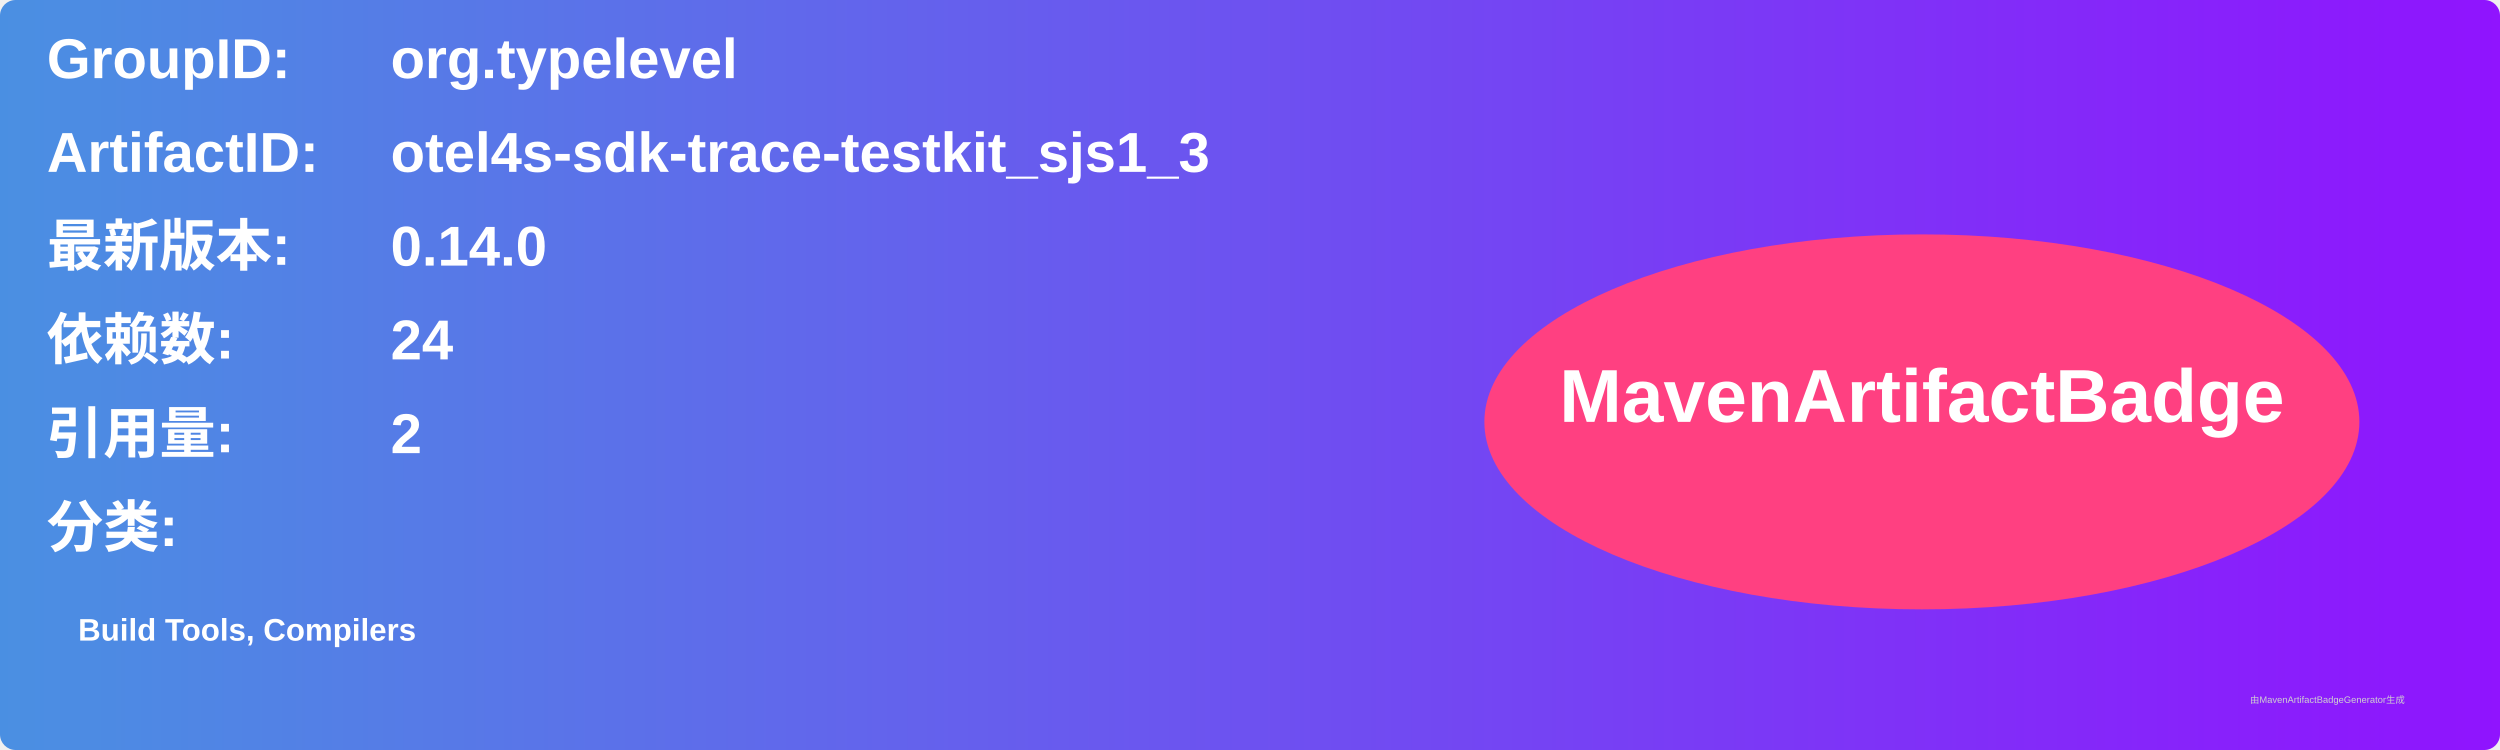
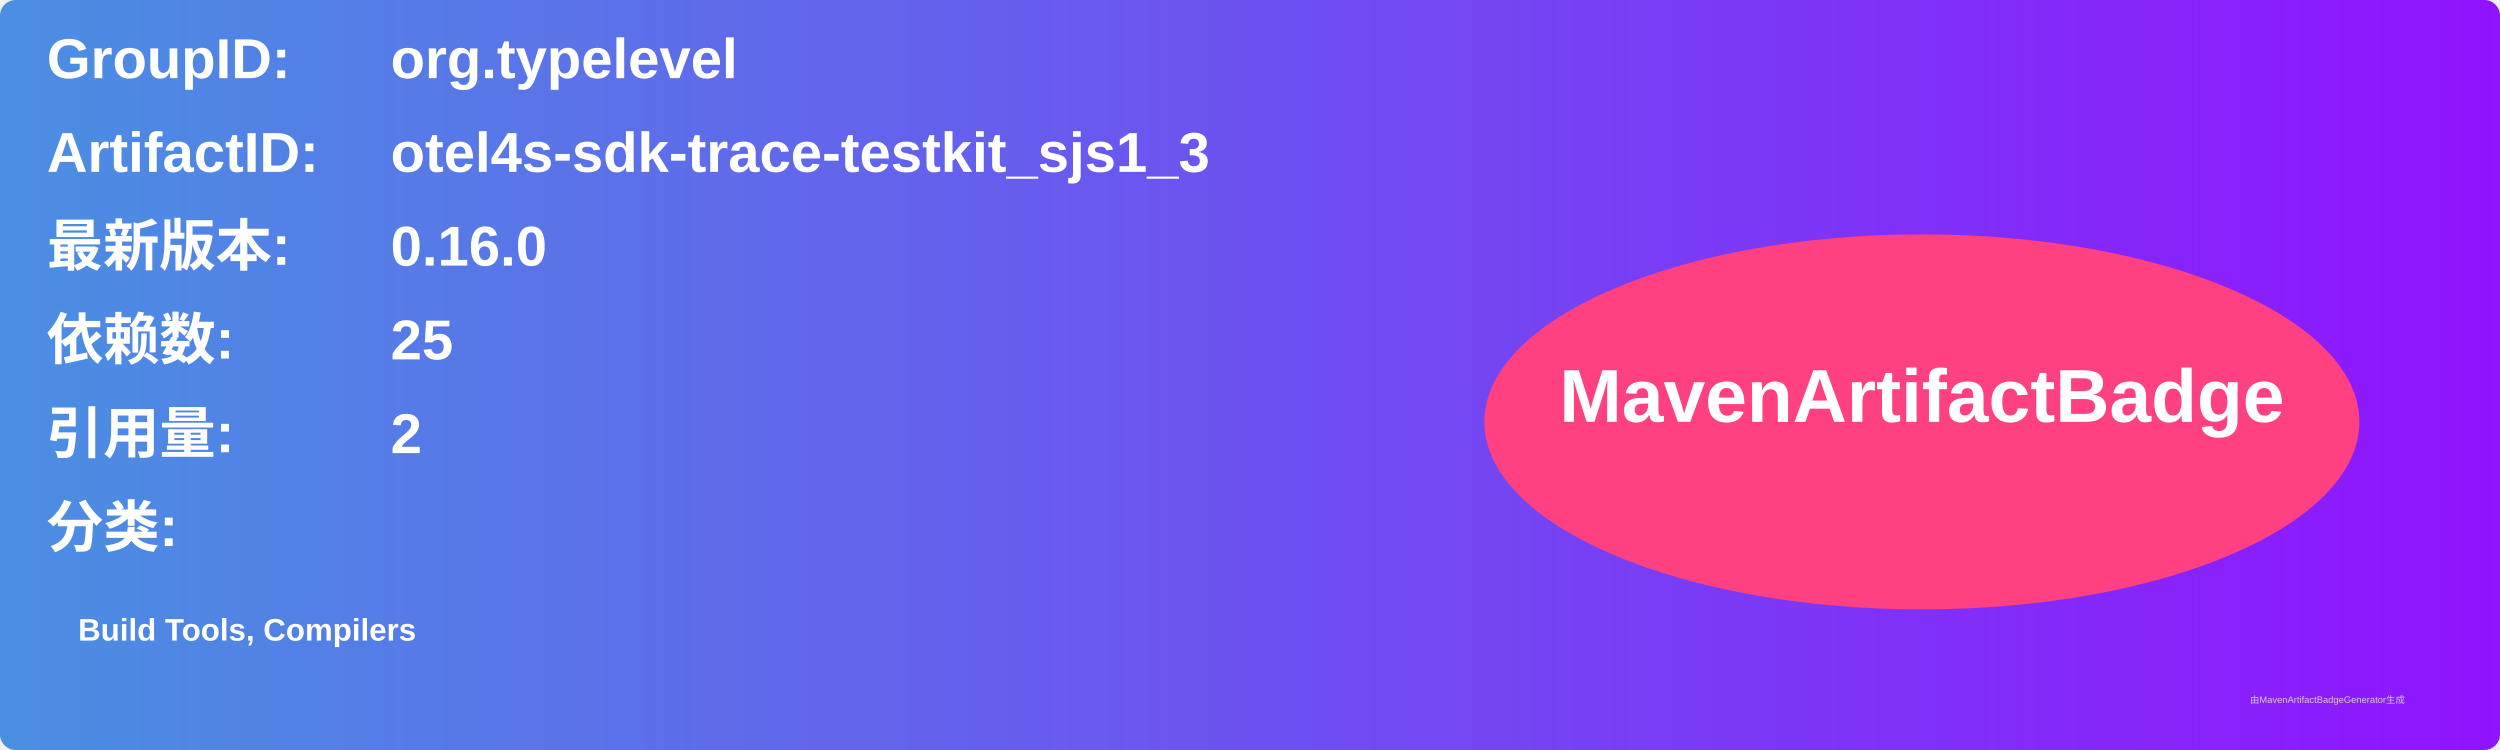
<svg xmlns="http://www.w3.org/2000/svg" width="800" height="240" viewBox="0 0 800 240">
  <linearGradient id="grad" x1="0%" y1="0%" x2="100%" y2="0%">
    <stop offset="0%" stop-color="#4a90e2" />
    <stop offset="100%" stop-color="#9013fe" />
  </linearGradient>
  <rect width="100%" height="100%" rx="5" ry="5" fill="url(#grad)" />
  <g transform="translate(15, 15)">
    <text x="0" y="10" font-family="Arial" font-size="18" fill="white" font-weight="bold" width="260">GroupID:</text>
    <text x="110" y="10" font-family="Arial" font-size="18" fill="white" font-weight="bold" width="460">org.typelevel</text>
    <text x="0" y="40" font-family="Arial" font-size="18" fill="white" font-weight="bold" width="260">ArtifactID:</text>
    <text x="110" y="40" font-family="Arial" font-size="18" fill="white" font-weight="bold" width="460">otel4s-sdk-trace-testkit_sjs1_3</text>
    <text x="0" y="70" font-family="Arial" font-size="18" fill="white" font-weight="bold">最新版本:</text>
    <text x="110" y="70" font-family="Arial" font-size="18" fill="white" font-weight="bold">
-       <tspan font-weight="bold">0.14.0</tspan>
+       <tspan font-weight="bold">0.16.0</tspan>
    </text>
    <text x="0" y="100" font-family="Arial" font-size="18" fill="white" font-weight="bold">依赖数: </text>
    <text x="110" y="100" font-family="Arial" font-size="18" fill="white">
-       <tspan font-weight="bold">24</tspan>
+       <tspan font-weight="bold">25</tspan>
    </text>
    <text x="0" y="130" font-family="Arial" font-size="18" fill="white" font-weight="bold">引用量: </text>
    <text x="110" y="130" font-family="Arial" font-size="18" fill="white">
      <tspan font-weight="bold">2</tspan>
    </text>
    <text x="0" y="160" font-family="Arial" font-size="18" fill="white" font-weight="bold">分类:</text>
    <text x="10" y="190" font-family="Arial" font-size="10" fill="white">
      <tspan font-weight="bold">Build Tools, Compilers</tspan>
    </text>
    <ellipse cx="600" cy="120" rx="140" ry="60" fill="#ff4081" />
    <text x="600" y="120" text-anchor="middle" font-family="Arial" font-size="24" fill="white" font-weight="bold">MavenArtifactBadge</text>
  </g>
  <text x="720" y="225" font-family="Arial" font-size="3" fill="#d0d0d0">由MavenArtifactBadgeGenerator生成</text>
</svg>
